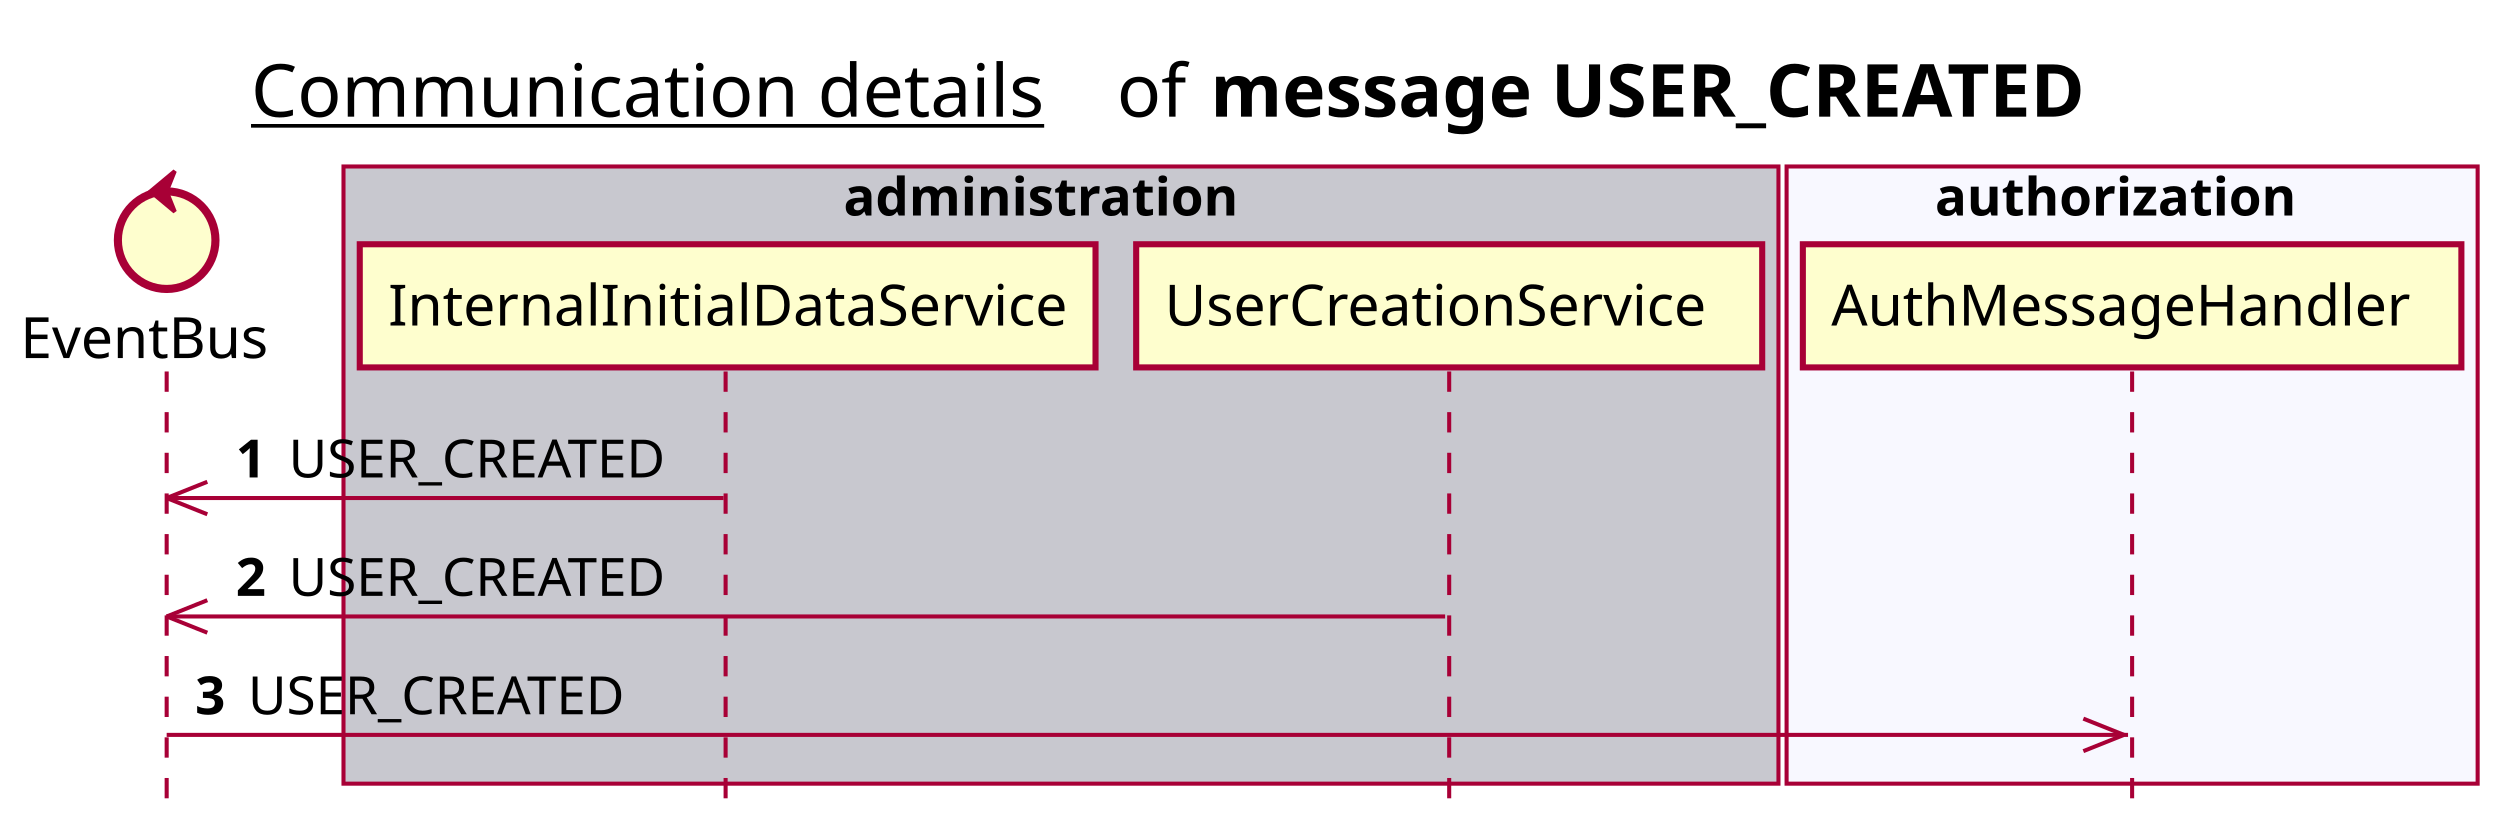
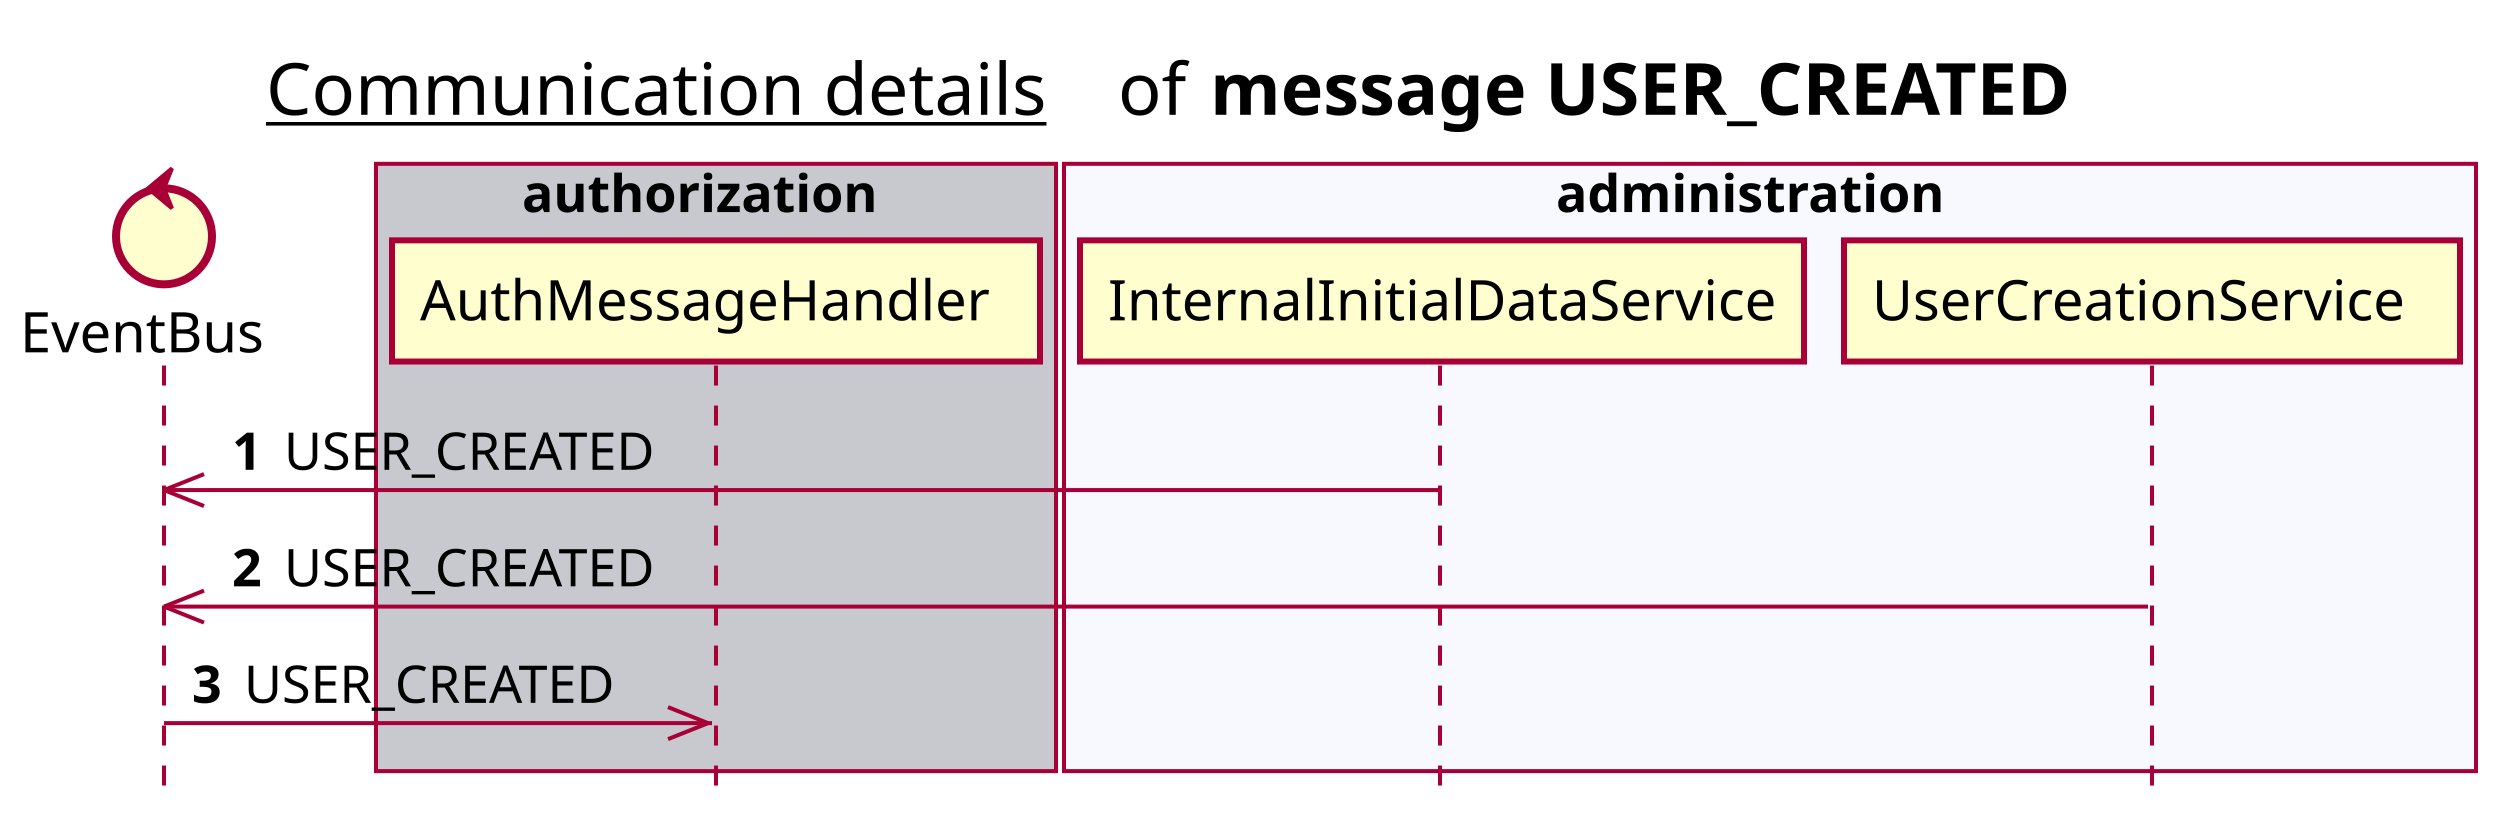
- <svg xmlns="http://www.w3.org/2000/svg" contentScriptType="application/ecmascript" contentStyleType="text/css" height="205px" preserveAspectRatio="none" style="width:615px;height:205px;background:#FFFFFF;" version="1.1" viewBox="0 0 615 205" width="615px" zoomAndPan="magnify">
+ <svg xmlns="http://www.w3.org/2000/svg" contentScriptType="application/ecmascript" contentStyleType="text/css" height="205px" preserveAspectRatio="none" style="width:625px;height:205px;background:#FFFFFF;" version="1.1" viewBox="0 0 625 205" width="625px" zoomAndPan="magnify">
  <defs />
  <g>
-     <text fill="#000000" font-family="sans-serif" font-size="18" lengthAdjust="spacing" text-decoration="underline" textLength="201" x="61.75" y="28.708">Communication details</text>
-     <text fill="#000000" font-family="sans-serif" font-size="18" lengthAdjust="spacing" textLength="17" x="274.75" y="28.708">of</text>
-     <text fill="#000000" font-family="sans-serif" font-size="18" font-weight="bold" lengthAdjust="spacing" textLength="251" x="297.75" y="28.708">message USER_CREATED</text>
-     <rect fill="#C8C8CF" height="151.828" style="stroke:#A80036;stroke-width:1.0;" width="353" x="84.5" y="40.953" />
-     <text fill="#000000" font-family="sans-serif" font-size="13" font-weight="bold" lengthAdjust="spacing" textLength="107" x="207.5" y="53.02">administration</text>
-     <rect fill="#F8F8FF" height="151.828" style="stroke:#A80036;stroke-width:1.0;" width="170" x="439.5" y="40.953" />
-     <text fill="#000000" font-family="sans-serif" font-size="13" font-weight="bold" lengthAdjust="spacing" textLength="97" x="476" y="53.02">authorization</text>
+     <text fill="#000000" font-family="sans-serif" font-size="18" lengthAdjust="spacing" text-decoration="underline" textLength="201" x="66.5" y="28.708">Communication details</text>
+     <text fill="#000000" font-family="sans-serif" font-size="18" lengthAdjust="spacing" textLength="17" x="279.5" y="28.708">of</text>
+     <text fill="#000000" font-family="sans-serif" font-size="18" font-weight="bold" lengthAdjust="spacing" textLength="251" x="302.5" y="28.708">message USER_CREATED</text>
+     <rect fill="#C8C8CF" height="151.828" style="stroke:#A80036;stroke-width:1.0;" width="170" x="94" y="40.953" />
+     <text fill="#000000" font-family="sans-serif" font-size="13" font-weight="bold" lengthAdjust="spacing" textLength="97" x="130.5" y="53.02">authorization</text>
+     <rect fill="#F8F8FF" height="151.828" style="stroke:#A80036;stroke-width:1.0;" width="353" x="266" y="40.953" />
+     <text fill="#000000" font-family="sans-serif" font-size="13" font-weight="bold" lengthAdjust="spacing" textLength="107" x="389" y="53.02">administration</text>
    <line style="stroke:#A80036;stroke-width:1.0;stroke-dasharray:5.0,5.0;" x1="41" x2="41" y1="91.383" y2="198.781" />
-     <line style="stroke:#A80036;stroke-width:1.0;stroke-dasharray:5.0,5.0;" x1="178.5" x2="178.5" y1="91.383" y2="198.781" />
-     <line style="stroke:#A80036;stroke-width:1.0;stroke-dasharray:5.0,5.0;" x1="356.5" x2="356.5" y1="91.383" y2="198.781" />
-     <line style="stroke:#A80036;stroke-width:1.0;stroke-dasharray:5.0,5.0;" x1="524.5" x2="524.5" y1="91.383" y2="198.781" />
+     <line style="stroke:#A80036;stroke-width:1.0;stroke-dasharray:5.0,5.0;" x1="179" x2="179" y1="91.383" y2="198.781" />
+     <line style="stroke:#A80036;stroke-width:1.0;stroke-dasharray:5.0,5.0;" x1="360" x2="360" y1="91.383" y2="198.781" />
+     <line style="stroke:#A80036;stroke-width:1.0;stroke-dasharray:5.0,5.0;" x1="538" x2="538" y1="91.383" y2="198.781" />
    <text fill="#000000" font-family="sans-serif" font-size="14" lengthAdjust="spacing" textLength="66" x="5" y="88.081">EventBus</text>
    <ellipse cx="41" cy="59.086" fill="#FEFECE" rx="12" ry="12" style="stroke:#A80036;stroke-width:2.0;" />
    <polygon fill="#A80036" points="37,47.086,43,42.086,41,47.086,43,52.086,37,47.086" style="stroke:#A80036;stroke-width:1.0;" />
-     <rect fill="#FEFECE" height="30.297" style="stroke:#A80036;stroke-width:1.5;" width="181" x="88.5" y="60.086" />
-     <text fill="#000000" font-family="sans-serif" font-size="14" lengthAdjust="spacing" textLength="167" x="95.5" y="80.081">InternalInitialDataService</text>
-     <rect fill="#FEFECE" height="30.297" style="stroke:#A80036;stroke-width:1.5;" width="154" x="279.5" y="60.086" />
-     <text fill="#000000" font-family="sans-serif" font-size="14" lengthAdjust="spacing" textLength="140" x="286.5" y="80.081">UserCreationService</text>
-     <rect fill="#FEFECE" height="30.297" style="stroke:#A80036;stroke-width:1.5;" width="162" x="443.5" y="60.086" />
-     <text fill="#000000" font-family="sans-serif" font-size="14" lengthAdjust="spacing" textLength="148" x="450.5" y="80.081">AuthMessageHandler</text>
+     <rect fill="#FEFECE" height="30.297" style="stroke:#A80036;stroke-width:1.5;" width="162" x="98" y="60.086" />
+     <text fill="#000000" font-family="sans-serif" font-size="14" lengthAdjust="spacing" textLength="148" x="105" y="80.081">AuthMessageHandler</text>
+     <rect fill="#FEFECE" height="30.297" style="stroke:#A80036;stroke-width:1.5;" width="181" x="270" y="60.086" />
+     <text fill="#000000" font-family="sans-serif" font-size="14" lengthAdjust="spacing" textLength="167" x="277" y="80.081">InternalInitialDataService</text>
+     <rect fill="#FEFECE" height="30.297" style="stroke:#A80036;stroke-width:1.5;" width="154" x="461" y="60.086" />
+     <text fill="#000000" font-family="sans-serif" font-size="14" lengthAdjust="spacing" textLength="140" x="468" y="80.081">UserCreationService</text>
    <line style="stroke:#A80036;stroke-width:1.0;" x1="41" x2="51" y1="122.516" y2="118.516" />
    <line style="stroke:#A80036;stroke-width:1.0;" x1="41" x2="51" y1="122.516" y2="126.516" />
-     <line style="stroke:#A80036;stroke-width:1.0;" x1="41" x2="178" y1="122.516" y2="122.516" />
+     <line style="stroke:#A80036;stroke-width:1.0;" x1="41" x2="359.5" y1="122.516" y2="122.516" />
    <text fill="#000000" font-family="sans-serif" font-size="13" font-weight="bold" lengthAdjust="spacing" textLength="9" x="58" y="117.45">1</text>
    <text fill="#000000" font-family="sans-serif" font-size="13" lengthAdjust="spacing" textLength="101" x="71" y="117.45">USER_CREATED</text>
    <line style="stroke:#A80036;stroke-width:1.0;" x1="41" x2="51" y1="151.648" y2="147.648" />
    <line style="stroke:#A80036;stroke-width:1.0;" x1="41" x2="51" y1="151.648" y2="155.648" />
-     <line style="stroke:#A80036;stroke-width:1.0;" x1="41" x2="355.5" y1="151.648" y2="151.648" />
+     <line style="stroke:#A80036;stroke-width:1.0;" x1="41" x2="537" y1="151.648" y2="151.648" />
    <text fill="#000000" font-family="sans-serif" font-size="13" font-weight="bold" lengthAdjust="spacing" textLength="9" x="58" y="146.583">2</text>
    <text fill="#000000" font-family="sans-serif" font-size="13" lengthAdjust="spacing" textLength="101" x="71" y="146.583">USER_CREATED</text>
-     <line style="stroke:#A80036;stroke-width:1.0;" x1="522.5" x2="512.5" y1="180.781" y2="176.781" />
-     <line style="stroke:#A80036;stroke-width:1.0;" x1="522.5" x2="512.5" y1="180.781" y2="184.781" />
-     <line style="stroke:#A80036;stroke-width:1.0;" x1="41" x2="523.5" y1="180.781" y2="180.781" />
+     <line style="stroke:#A80036;stroke-width:1.0;" x1="177" x2="167" y1="180.781" y2="176.781" />
+     <line style="stroke:#A80036;stroke-width:1.0;" x1="177" x2="167" y1="180.781" y2="184.781" />
+     <line style="stroke:#A80036;stroke-width:1.0;" x1="41" x2="178" y1="180.781" y2="180.781" />
    <text fill="#000000" font-family="sans-serif" font-size="13" font-weight="bold" lengthAdjust="spacing" textLength="9" x="48" y="175.715">3</text>
    <text fill="#000000" font-family="sans-serif" font-size="13" lengthAdjust="spacing" textLength="101" x="61" y="175.715">USER_CREATED</text>
  </g>
</svg>
